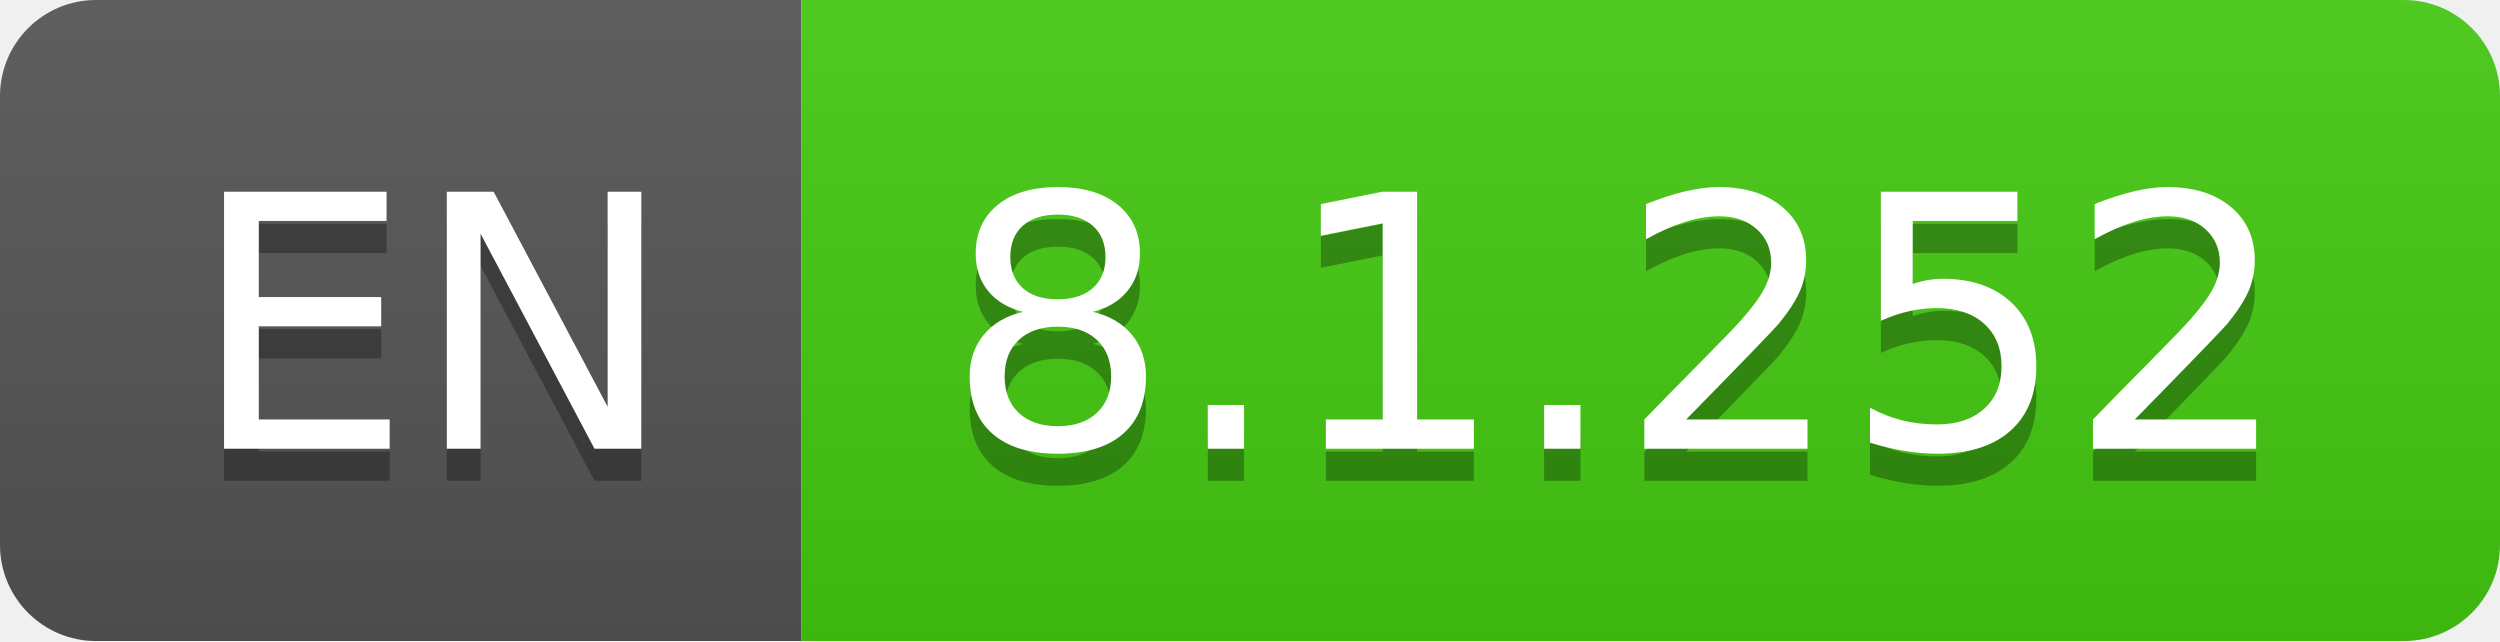
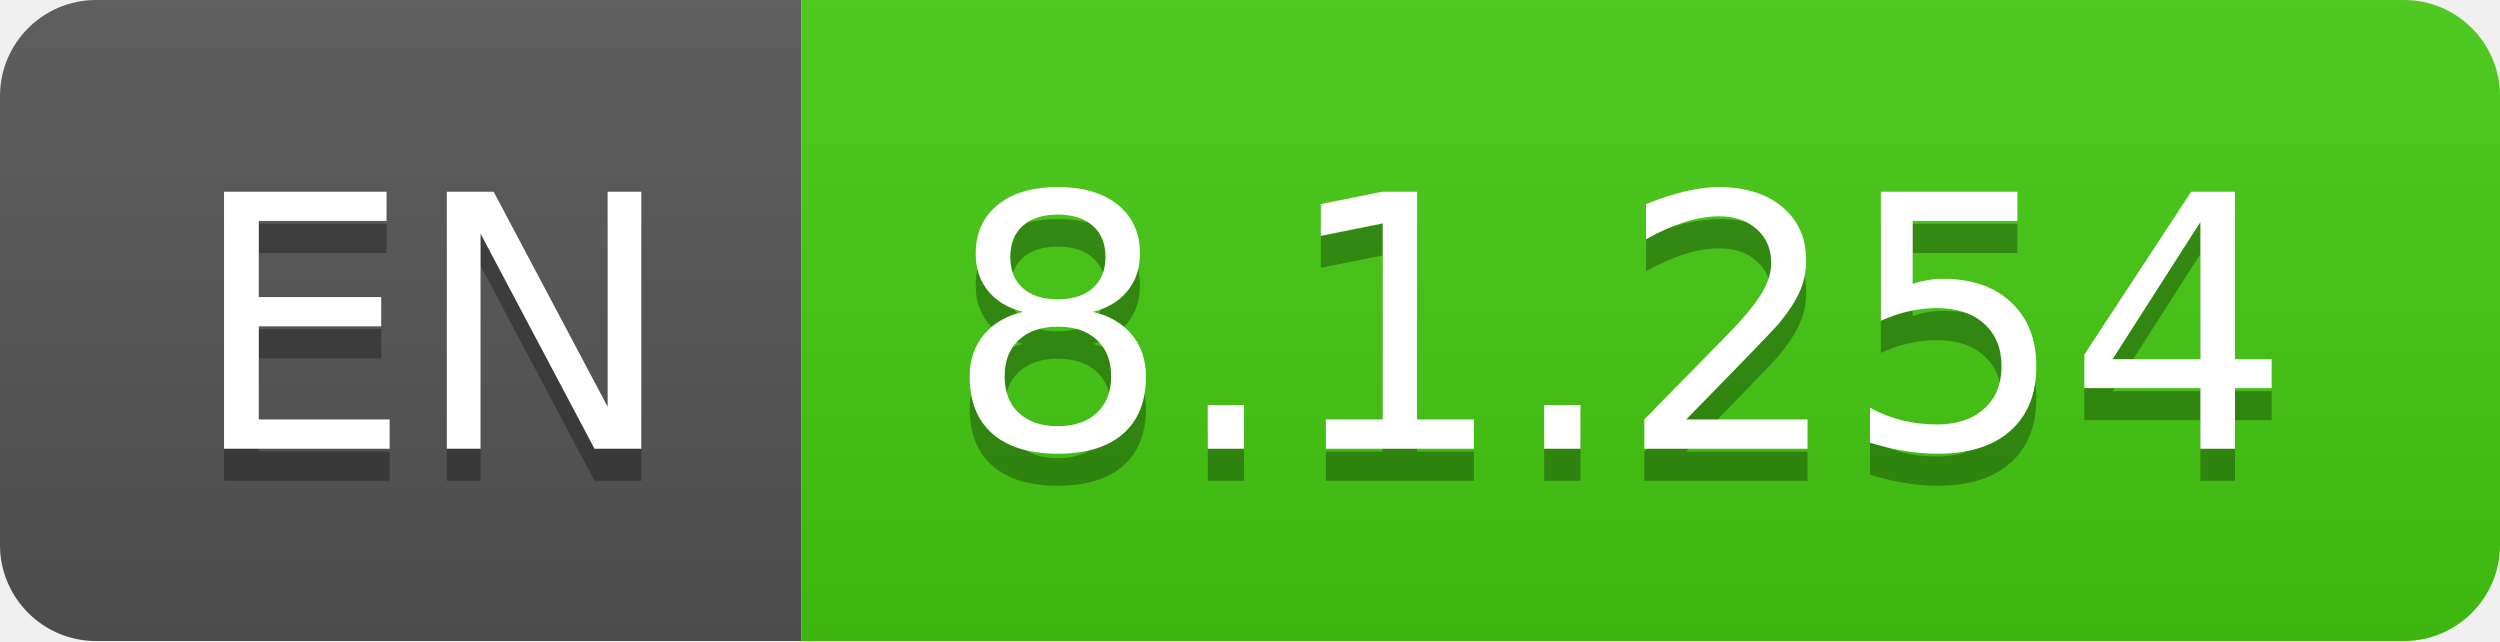
- <svg xmlns="http://www.w3.org/2000/svg" width="78" height="20" role="img" aria-label="EN: 8.1.252">
+ <svg xmlns="http://www.w3.org/2000/svg" width="78" height="20" role="img" aria-label="EN: 8.1.254">
  <linearGradient id="s" x2="0" y2="100%">
    <stop offset="0" stop-color="#bbb" stop-opacity=".1" />
    <stop offset="1" stop-opacity=".1" />
  </linearGradient>
  <clipPath id="r">
    <rect width="78" height="20" rx="3" fill="#fff" />
  </clipPath>
  <g clip-path="url(#r)">
    <rect width="25" height="20" fill="#555" />
    <rect x="25" width="53" height="20" fill="#4c1" />
    <rect width="78" height="20" fill="url(#s)" />
  </g>
  <g fill="#fff" text-anchor="middle" font-family="Verdana,Geneva,DejaVu Sans,sans-serif" text-rendering="geometricPrecision" font-size="110">
    <text aria-hidden="true" x="135" y="150" fill="#010101" fill-opacity=".3" transform="scale(.1)" textLength="150">EN</text>
    <text x="135" y="140" transform="scale(.1)" fill="#fff" textLength="150">EN</text>
-     <text aria-hidden="true" x="505" y="150" fill="#010101" fill-opacity=".3" transform="scale(.1)" textLength="430">8.1.252</text>
-     <text x="505" y="140" transform="scale(.1)" fill="#fff" textLength="430">8.1.252</text>
+     <text aria-hidden="true" x="505" y="150" fill="#010101" fill-opacity=".3" transform="scale(.1)" textLength="430">8.1.254</text>
+     <text x="505" y="140" transform="scale(.1)" fill="#fff" textLength="430">8.1.254</text>
  </g>
</svg>
